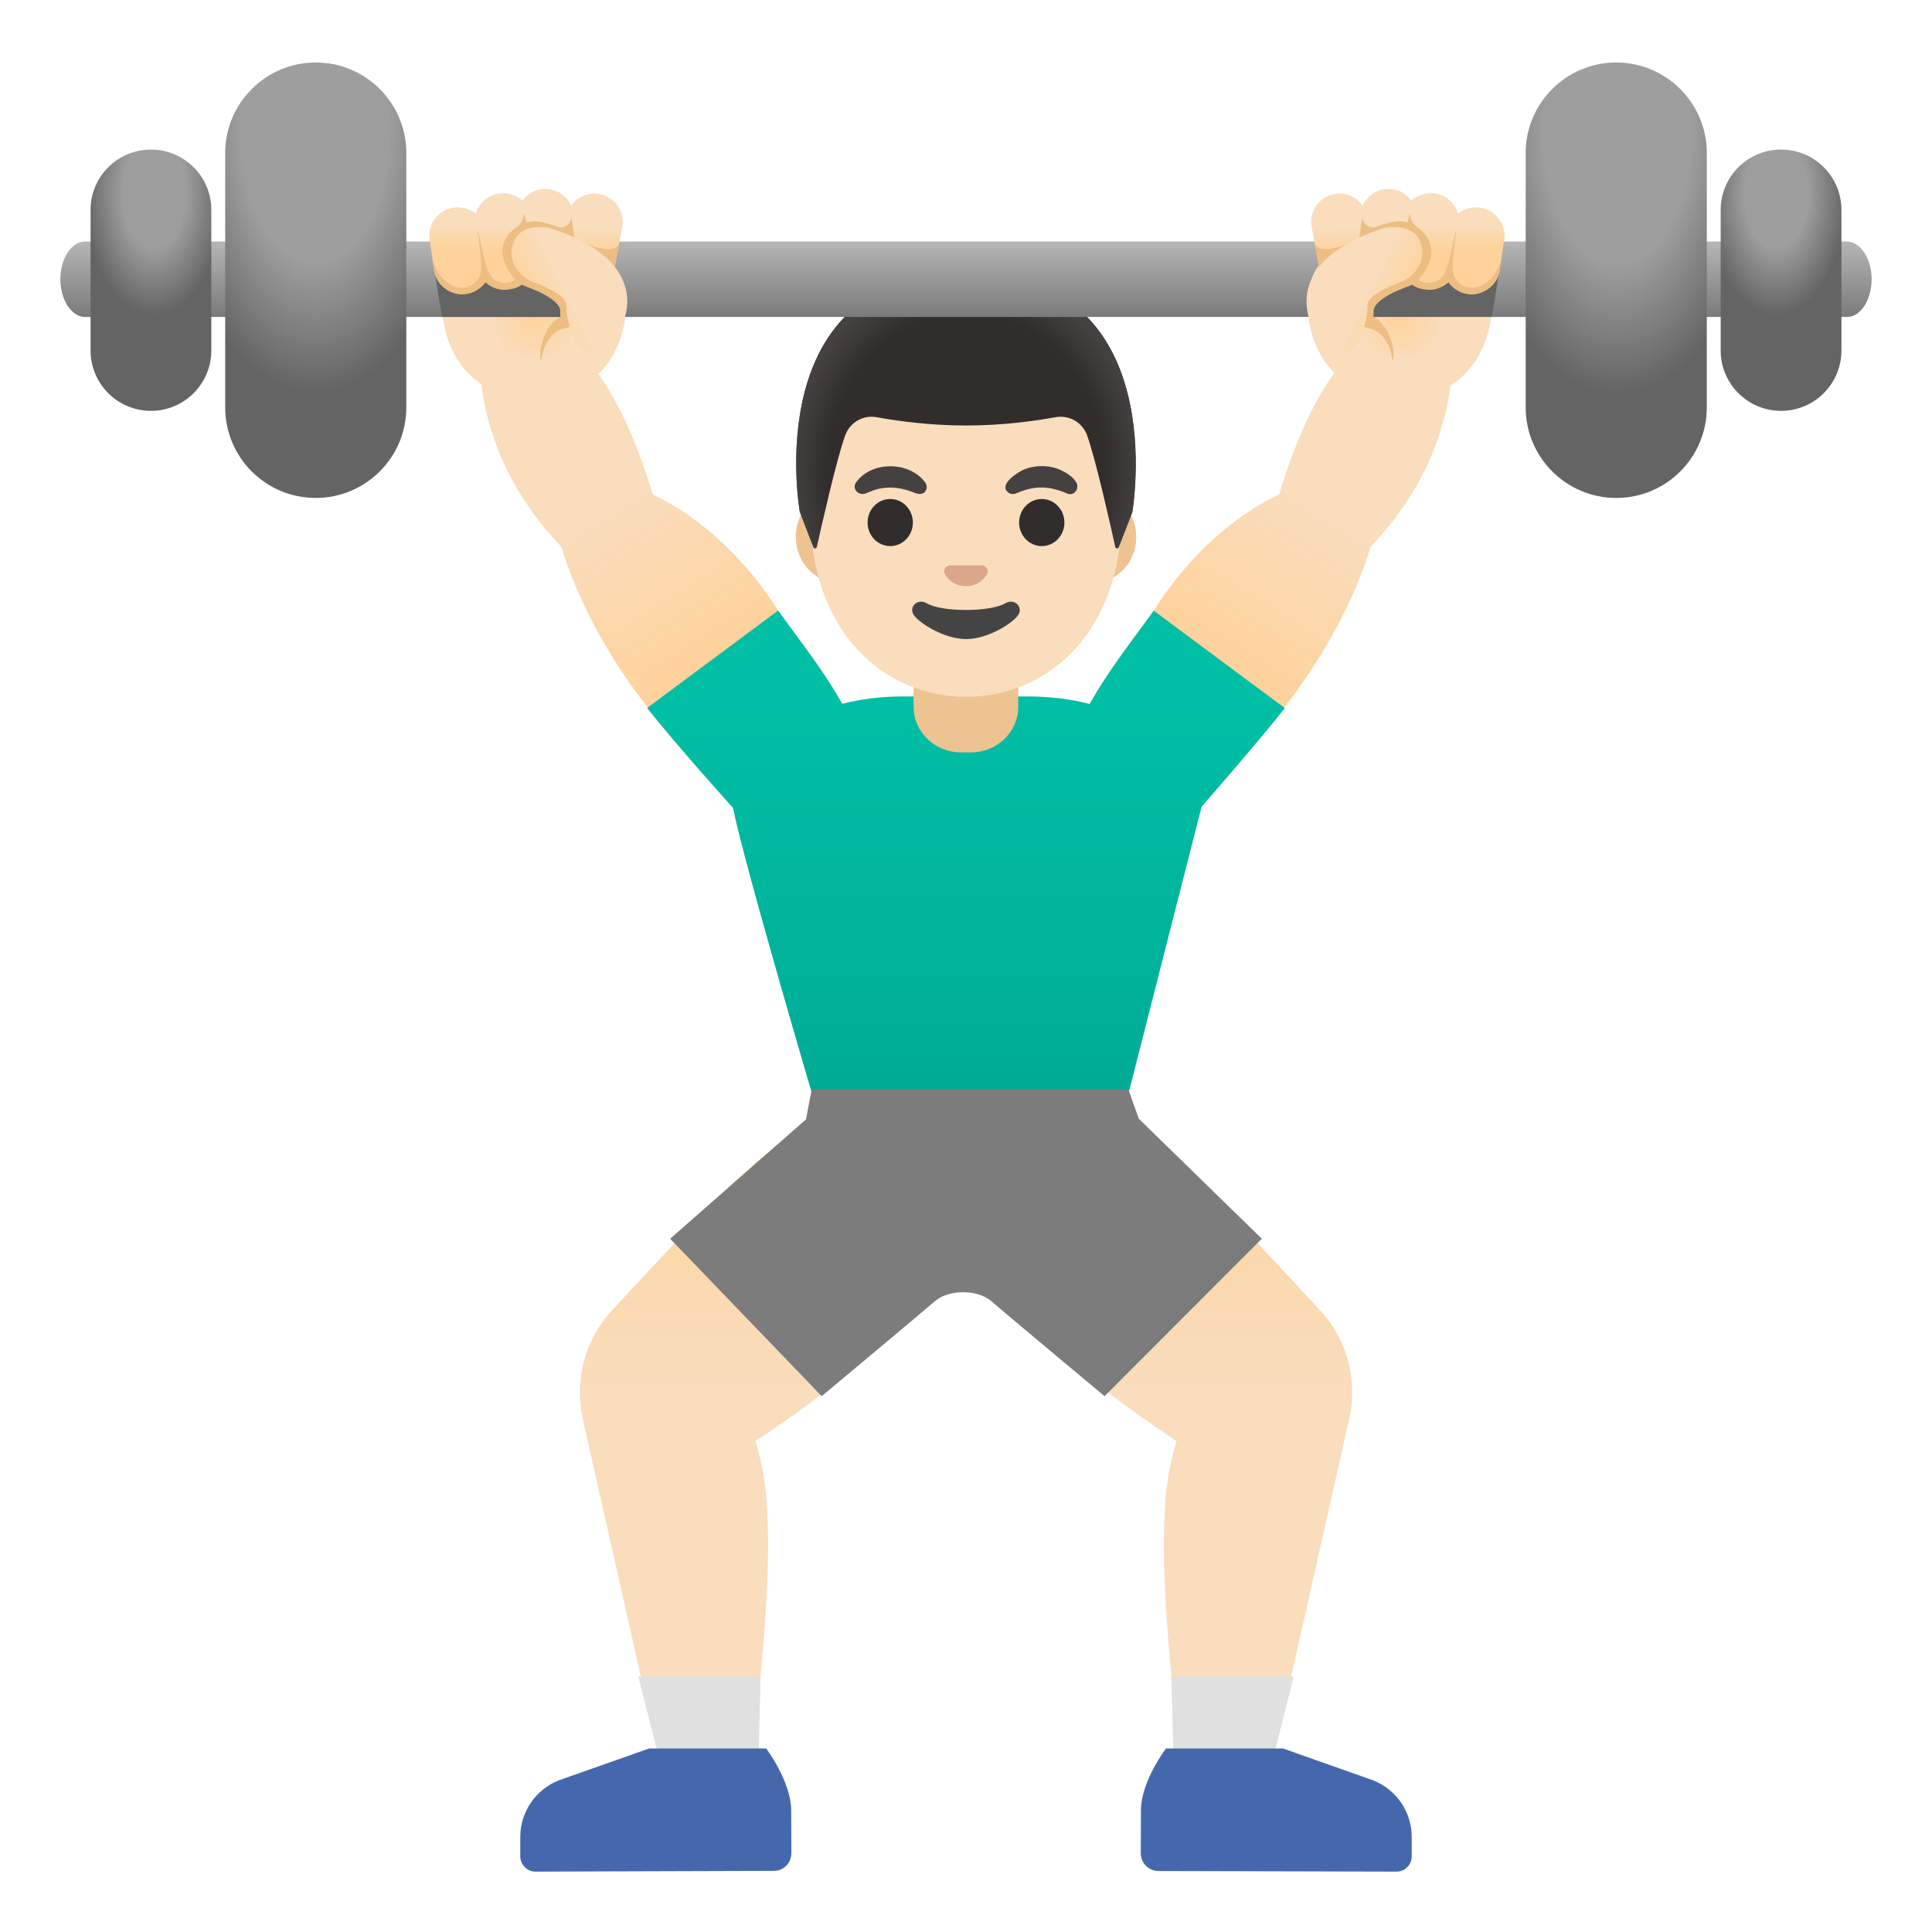
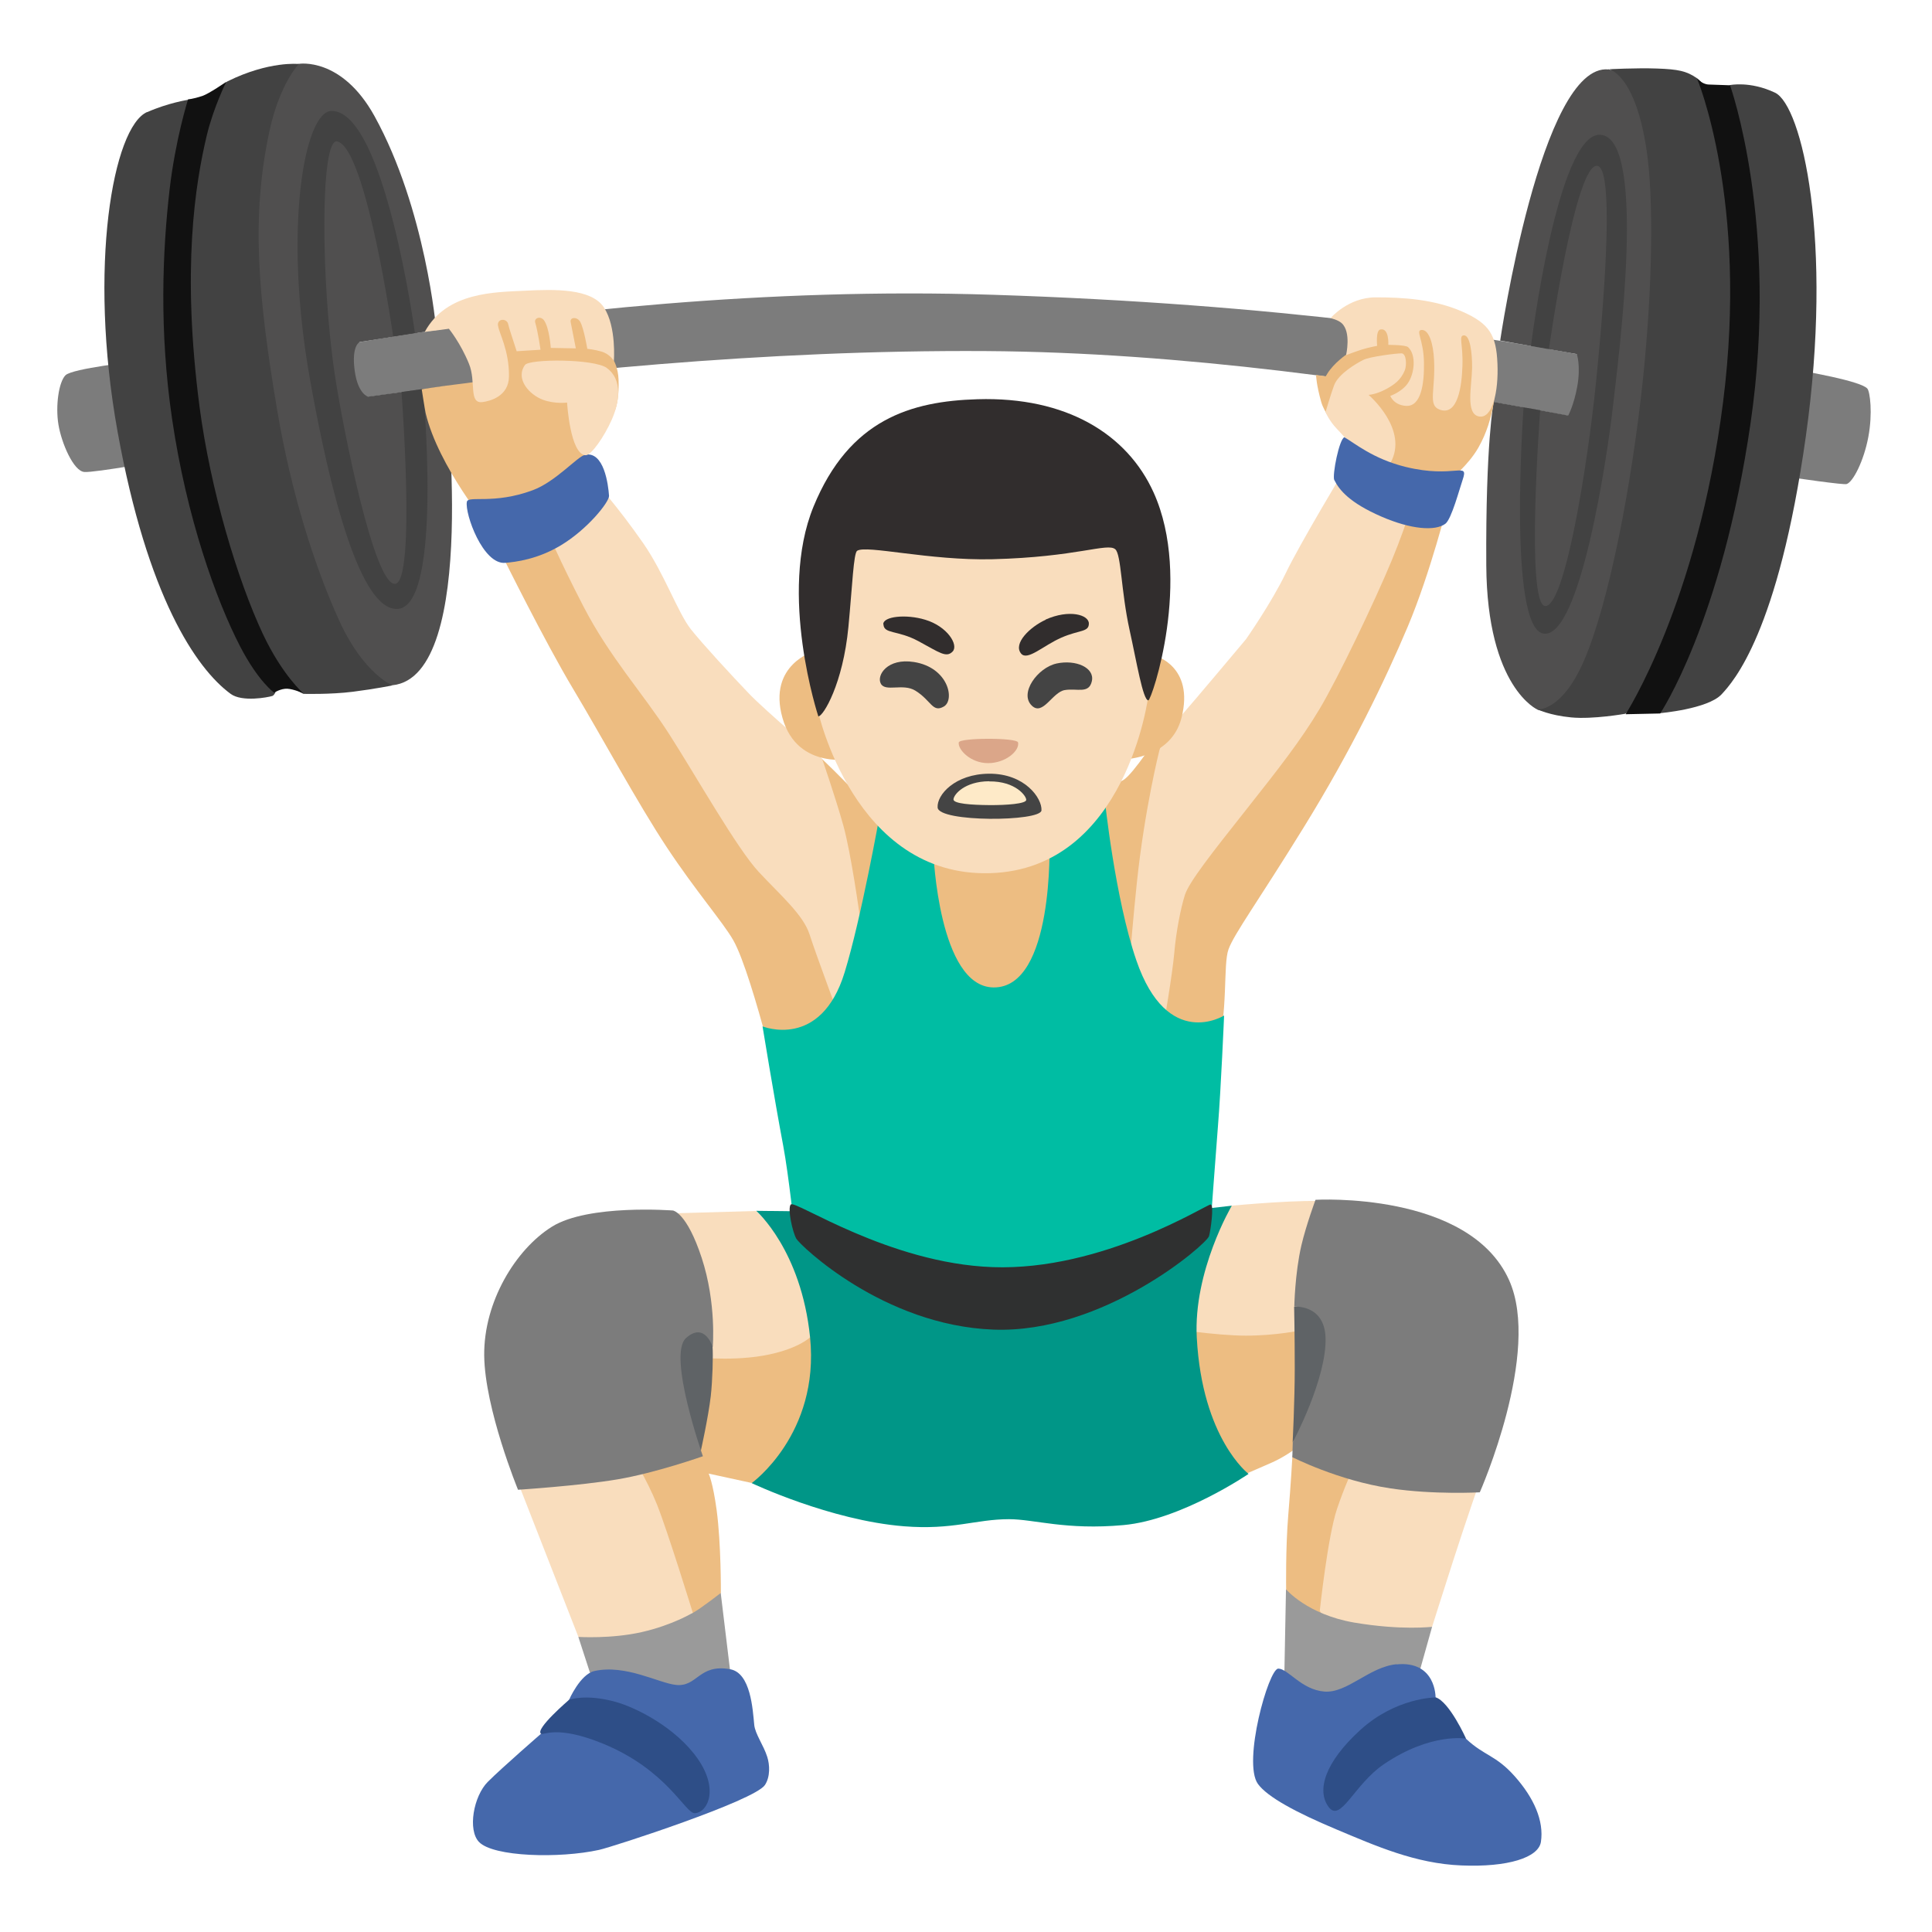
- <svg xmlns="http://www.w3.org/2000/svg" xmlns:xlink="http://www.w3.org/1999/xlink" enable-background="new 0 0 128 128" viewBox="0 0 128 128">
-   <linearGradient id="a">
-     <stop offset="0" stop-color="#ffd29c" />
-     <stop offset=".5" stop-color="#f9ddbd" />
-   </linearGradient>
-   <linearGradient id="b" gradientUnits="userSpaceOnUse" x1="77.02" x2="77.02" xlink:href="#a" y1="73.38" y2="111.71" />
-   <linearGradient id="c" gradientUnits="userSpaceOnUse" x1="50.98" x2="50.98" xlink:href="#a" y1="73.38" y2="111.71" />
-   <linearGradient id="d" gradientUnits="userSpaceOnUse" x1="80.67" x2="93.51" xlink:href="#a" y1="43.66" y2="22.63" />
-   <linearGradient id="e" gradientUnits="userSpaceOnUse" x1="47.2" x2="34.27" xlink:href="#a" y1="43.48" y2="22.73" />
-   <linearGradient id="f" gradientUnits="userSpaceOnUse" x1="64" x2="64" y1="46.12" y2="71.62">
-     <stop offset="0" stop-color="#00bfa5" />
-     <stop offset=".705" stop-color="#00b29a" />
-     <stop offset="1" stop-color="#00ab94" />
-   </linearGradient>
-   <radialGradient id="g" cx="64" cy="29.27" gradientTransform="matrix(1 0 0 1.1282 0 -1.87)" gradientUnits="userSpaceOnUse" r="11.6">
-     <stop offset=".794" stop-color="#454140" stop-opacity="0" />
-     <stop offset="1" stop-color="#454140" />
-   </radialGradient>
-   <radialGradient id="h" cx="35.39" cy="21.2" gradientUnits="userSpaceOnUse" r="5.68" xlink:href="#a" />
-   <linearGradient id="i" gradientUnits="userSpaceOnUse" x1="64" x2="64" y1="15.38" y2="21.44">
-     <stop offset="0" stop-color="#bdbdbd" />
-     <stop offset="1" stop-color="#757575" />
-   </linearGradient>
-   <linearGradient id="j">
-     <stop offset=".396" stop-color="#9e9e9e" />
-     <stop offset=".79" stop-color="#646464" />
-   </linearGradient>
-   <radialGradient id="k" cx="-102.26" cy="115.86" gradientTransform="matrix(0 .9016 .507 0 -37.87 100.88)" gradientUnits="userSpaceOnUse" r="24.35" xlink:href="#j" />
-   <radialGradient id="l" cx="-1251.92" cy="123.75" gradientTransform="matrix(0 .9016 -.507 0 169.88 1137.5)" gradientUnits="userSpaceOnUse" r="24.35" xlink:href="#j" />
-   <linearGradient id="m">
-     <stop offset=".441" stop-color="#9e9e9e" />
-     <stop offset=".985" stop-color="#646464" />
-   </linearGradient>
-   <radialGradient id="n" cx="-172.46" cy="114.08" gradientTransform="matrix(1.3333 0 0 -2.3062 240.16 275.93)" gradientUnits="userSpaceOnUse" r="3.54" xlink:href="#m" />
-   <radialGradient id="o" cx="-1204.1" cy="114.08" gradientTransform="matrix(-1.3333 0 0 -2.3062 -1487.73 275.93)" gradientUnits="userSpaceOnUse" r="3.54" xlink:href="#m" />
-   <linearGradient id="p" gradientUnits="userSpaceOnUse" x1="34.8" x2="34.9" xlink:href="#a" y1="16.63" y2="13.31" />
-   <linearGradient id="q">
-     <stop offset="0" stop-color="#ffd29c" />
-     <stop offset=".469" stop-color="#f9ddbd" />
-   </linearGradient>
-   <linearGradient id="r" gradientUnits="userSpaceOnUse" x1="35.01" x2="40.31" xlink:href="#q" y1="20.33" y2="17.68" />
-   <radialGradient id="s" cx="39.39" cy="19.2" gradientTransform="matrix(-1 0 0 1 132.12 2)" gradientUnits="userSpaceOnUse" r="5.68" xlink:href="#a" />
-   <linearGradient id="t" gradientTransform="matrix(-1 0 0 1 132.12 2)" gradientUnits="userSpaceOnUse" x1="38.8" x2="38.9" xlink:href="#a" y1="14.63" y2="11.31" />
-   <linearGradient id="u" gradientTransform="matrix(-1 0 0 1 132.12 2)" gradientUnits="userSpaceOnUse" x1="39.01" x2="44.31" xlink:href="#q" y1="18.33" y2="15.68" />
-   <path d="m87.45 86.8c-1.78-1.92-4.11-4.42-6.15-6.58-3.96-4.17-8.8-7.29-8.8-7.29l-8.05 8.64s3.13 5.76 7.12 9.19c1.95 1.68 4.39 3.39 6.38 4.71-.3.99-.6 2.28-.73 3.82-.38 4.78.36 11.08.39 11.78.12 3.66.16 6.37.16 6.37l6.34-.02 5.28-23.42c.58-2.57-.14-5.27-1.94-7.2z" fill="url(#b)" />
-   <path d="m55.49 72.93s-4.84 3.12-8.79 7.3c-2.04 2.16-4.37 4.66-6.15 6.58-1.8 1.93-2.52 4.63-1.94 7.2l5.28 23.42 6.34.02s.04-2.71.16-6.37c.02-.7.77-7 .39-11.78-.12-1.54-.43-2.83-.73-3.82 1.99-1.32 4.43-3.03 6.38-4.71 3.99-3.43 7.12-9.19 7.12-9.19z" fill="url(#c)" />
-   <path d="m42.29 111.07 1.61 6.35 6.34.02.14-6.37z" fill="#e0e0e0" />
-   <path d="m52.42 119.94c-.01-1.92-1.66-4.1-1.66-4.1h-7.75l-5.98 2.11c-1.54.61-2.56 2.09-2.56 3.75v1.28c0 .56.45 1.02 1.01 1.02l15.79-.05c.64 0 1.16-.52 1.16-1.17z" fill="#4568ad" />
-   <path d="m77.61 111.07.17 6.37 6.33-.02 1.6-6.35z" fill="#e0e0e0" />
-   <path d="m90.97 117.95-5.97-2.11h-7.75s-1.66 2.18-1.66 4.11l-.01 2.84c0 .64.52 1.16 1.16 1.17l15.78.04c.56 0 1.01-.45 1.01-1.02v-1.28c0-1.66-1.02-3.14-2.56-3.75z" fill="#4568ad" />
-   <path d="m96.26 23.12-4.54-2.29c-3.63 3.56-5.35 6.61-6.97 11.92-3.43 1.63-6.39 4.62-8.31 7.71-2.04 2.81-3.32 4.37-4.79 7.16-1.11 2.12-.31 4.48 1.7 5.95.95.7 1.72 1 2.47 1 .84 0 1.64-.39 2.62-1.05 2.07-1.18 4.88-4.3 6.68-6.62l-.05-.03c2.29-2.85 4.6-6.87 5.75-10.67 3.22-3.36 5.44-7.77 5.44-13.08z" fill="url(#d)" />
-   <path d="m56.35 47.63c-1.47-2.79-2.75-4.35-4.79-7.16-1.92-3.09-4.88-6.08-8.31-7.71-1.63-5.33-3.35-8.37-6.98-11.93l-4.53 2.3c0 5.31 2.22 9.71 5.44 13.08 1.15 3.79 3.45 7.82 5.75 10.67l-.05.03c1.8 2.32 4.61 5.44 6.68 6.62.98.66 1.78 1.05 2.62 1.05.75 0 1.52-.31 2.47-1 2-1.47 2.81-3.84 1.7-5.95z" fill="url(#e)" />
-   <path d="m76.44 40.46c-1.79 2.46-2.99 3.97-4.25 6.18-1.23-.32-2.62-.5-4.16-.5h-8.17c-1.51 0-2.86.18-4.06.49-1.26-2.21-2.46-3.72-4.25-6.18l-8.67 6.45c1.8 2.32 5.68 6.62 5.68 6.62.83 4.06 5.61 20.2 5.61 20.2h20.27l5.17-20.28s3.75-4.28 5.51-6.53z" fill="url(#f)" />
-   <path d="m60.53 46.84c0 1.66 1.41 3.01 3.15 3.01h.63c1.74 0 3.15-1.35 3.15-3.01v-3.67h-6.93z" fill="#edc391" />
-   <path d="m55.54 38.6c-1.55 0-2.82-1.36-2.82-3.03s1.26-3.03 2.82-3.03h16.92c1.55 0 2.82 1.36 2.82 3.03s-1.26 3.03-2.82 3.03z" fill="#edc391" />
-   <path d="m64 19.95c-5.36 0-10.32 5.73-10.32 13.97 0 8.2 5.11 12.25 10.32 12.25s10.32-4.05 10.32-12.25c0-8.24-4.96-13.97-10.32-13.97z" fill="#f9ddbd" />
-   <path d="m65.19 37.49c-.03-.01-.07-.02-.1-.03h-2.19c-.03 0-.07.01-.1.03-.2.08-.31.29-.21.51.09.22.53.83 1.41.83s1.31-.61 1.41-.83c.09-.22-.02-.43-.22-.51z" fill="#dba689" />
-   <path d="m66.6 39.97c-.99.59-4.22.59-5.2 0-.57-.34-1.15.18-.91.69.23.51 2 1.68 3.52 1.68s3.27-1.17 3.5-1.68-.34-1.03-.91-.69z" fill="#444" />
-   <ellipse cx="58.98" cy="34.62" fill="#312d2d" rx="1.5" ry="1.56" />
-   <ellipse cx="69.02" cy="34.62" fill="#312d2d" rx="1.5" ry="1.56" />
-   <path d="m56.71 31.97c.97-1.37 3.24-1.42 4.38-.25.2.2.41.47.26.76-.17.33-.5.27-.78.16-.74-.3-1.5-.43-2.29-.27-.34.07-.64.21-.96.33-.45.15-.89-.31-.61-.73z" fill="#454140" />
-   <path d="m70.71 32.7c-.68-.29-1.36-.47-2.11-.38-.34.04-.67.13-.99.25-.25.1-.52.26-.78.08-.74-.51.58-1.35.96-1.52.84-.36 1.84-.33 2.65.09.32.17.67.41.86.73.24.41-.12.94-.59.75z" fill="#454140" />
-   <path d="m64 18.04c-.01 0-.01 0-.01 0-13.83.07-11 15.87-11 15.87s.62 1.63.9 2.35c.04.1.19.09.22-.02.3-1.32 1.36-6.01 1.9-7.43.32-.84 1.19-1.33 2.07-1.17 1.36.25 3.51.55 5.9.55h.03.03c2.38 0 4.54-.3 5.9-.55.88-.16 1.75.33 2.07 1.17.53 1.42 1.59 6.08 1.89 7.42.02.11.18.12.22.02l.91-2.33c-.03 0 2.81-15.8-11.03-15.88z" fill="#312d2d" />
-   <path d="m75 33.92s2.83-15.8-11-15.87 0 0-.01 0 0 0-.01 0c-.22 0-.43.01-.63.01-.41.02-.81.05-1.19.09h-.01c-.03 0-.05.01-.08.01-11.65 1.47-9.08 15.75-9.08 15.75l.91 2.34c.04.1.19.09.21-.01.3-1.33 1.36-6 1.89-7.42.32-.84 1.19-1.33 2.07-1.17 1.36.25 3.51.55 5.9.55h.03s.02 0 .03 0c2.38 0 4.54-.3 5.9-.55.88-.16 1.75.33 2.07 1.17.54 1.42 1.6 6.12 1.89 7.43.02.11.17.12.21.02.28-.72.9-2.35.9-2.35z" fill="url(#g)" />
-   <path d="m40.26 17.16c-.9-.53-5.17-1.2-8.12-1.2-1.62 0-2.83.21-2.83.76l-.01 3.43c-.01 3.45 2.24 6.27 5.96 6.28h.01c6.74 0 7.27-7.94 4.99-9.27z" fill="url(#h)" />
-   <path d="m40.02 20.82c-.04.13-.39.26-.77.36h-.01c-.44.11-.96.33-1.93.6-1.35.38-1.46 2.19-1.46 2.19-.25-.94.39-2.59 1.28-2.97v-.01c.42-.2.89-.31 1.39-.39.08-.01.28-.02.53-.01h.01c.45.01 1.01.07.96.23z" fill="#edbd82" />
-   <path d="m124 18.5c0 1.38-.73 2.5-1.64 2.5h-116.72c-.9 0-1.64-1.12-1.64-2.5s.74-2.5 1.64-2.5h116.71c.91 0 1.65 1.12 1.65 2.5z" fill="url(#i)" />
-   <path d="m20.92 32.99c3.31 0 6-2.69 6-6v-16.85c0-3.31-2.69-6-6-6s-6 2.69-6 6v16.85c0 3.31 2.68 6 6 6z" fill="url(#k)" />
-   <path d="m107.08 32.99c-3.31 0-6-2.69-6-6v-16.85c0-3.31 2.69-6 6-6s6 2.69 6 6v16.85c0 3.31-2.68 6-6 6z" fill="url(#l)" />
-   <path d="m10 27.22c2.21 0 4-1.79 4-4v-9.31c0-2.21-1.79-4-4-4s-4 1.79-4 4v9.31c0 2.21 1.79 4 4 4z" fill="url(#n)" />
-   <path d="m118 27.22c-2.21 0-4-1.79-4-4v-9.31c0-2.21 1.79-4 4-4s4 1.79 4 4v9.31c0 2.21-1.79 4-4 4z" fill="url(#o)" />
-   <path d="m38.61 21h-9.33l-.8-5h10.13z" fill="#646464" />
-   <path d="m41.22 15.04-.29 1.55-.06.34-.14.75-.08.44c-.17.9-.96 1.53-1.84 1.53-.11 0-.23-.01-.34-.03-.46-.08-.85-.32-1.12-.68-.33.3-.76.47-1.23.47-.28 0-1.16-.39-1.31-.54-.04-.04-.08-.08-.11-.13-.04.03-.08.07-.12.1-.02.01-.59.35-1.17.34-.54-.01-1.08-.34-1.24-.5-.16.23-.38.43-.64.57-.18.11-.38.18-.6.21-.1.02-.2.03-.3.03-.4 0-.79-.13-1.11-.37-.42-.3-.69-.74-.76-1.24l-.13-.85v-.01l-.17-1.09c-.08-.5.04-1 .34-1.41.3-.42.74-.69 1.24-.76.12-.02.24-.03.36-.02.03 0 .07 0 .1.01.32.02.64.13.92.33.04.03.07.06.1.08.06-.23.18-.45.33-.63.04-.06.08-.11.13-.16.06-.07.11-.1.13-.12.01 0 .01-.01.01-.01.3-.26.69-.42 1.12-.44.14-.01.28 0 .41.02.1.02.19.05.28.08.26.08.49.21.69.39.06-.08.13-.16.2-.23.1-.1.21-.19.32-.26.06-.04.13-.07.19-.11.25-.12.53-.18.82-.17.32 0 .63.08.91.24.05.02.09.05.13.08.1.07.19.15.28.24.16.16.29.35.38.55.12-.18.28-.35.47-.48.04-.03.09-.06.14-.08.2-.11.41-.19.63-.22.21-.03.42-.03.63.01.5.09.92.37 1.21.78.28.42.38.91.29 1.4z" fill="url(#p)" />
-   <path d="m75.45 74.12-.7-1.96h-20.97l-.38 2-9 7.91 10.04 10.43s6.79-5.67 7.4-6.21c.67-.6 1.48-.67 1.97-.68.49.01 1.3.08 1.97.68.61.55 7.4 6.21 7.4 6.21l10.42-10.43z" fill="#7c7c7c" />
-   <path d="m41.03 16.12c-.35.9-2.25.04-2.97-.33-.11-.88-.22-1.46-.22-1.46s0 0 0 .01c.03.5-.47.86-.94.68-.53-.21-1.14-.38-1.58-.36-.17.01-.31.04-.44.08-.12-.39-.19-.65-.19-.65s0 .04 0 .11c-.02.34-.18.66-.46.85-1.09.71-1.37 2.05-.08 3.48-.44.3-1.13.28-1.52-.12-.5-.5-.71-2.09-1-3.27.09.84.34 2.34.22 2.92-.15.7-.85 1.14-1.55.97-.61-.15-1.33-.64-1.68-1.99l.13.85c.07.5.34.94.76 1.24.32.24.71.37 1.11.37.1 0 .2-.01.3-.03.19-.03.36-.09.52-.17.01-.01.03-.01.04-.02s.03-.01.04-.02c.42-.23.63-.55.64-.57.05.08.57.51 1.2.51.87 0 1.21-.35 1.21-.35.08.05.16.09.24.12.06.02 2.4.81 2.31 1.7-.01.11 0 .22.01.33v.04.01c.03.26.09.51.18.74l.01-.01c.24-.19.82-.03.87-.37.19-1.29.14-2.83.02-4.15l2.52.42z" fill="#edbd82" />
-   <path d="m41.51 19.38c-.49-2.69-3.74-3.81-4.96-4.24-.15-.05-2.38-.58-2.65 1.4-.12.86.53 1.8 1.36 2.12 2.27.87 2.26 1.35 2.26 1.67-.01.83.45 2.4 1.17 2.87.15.1.32.16.48.16.1 0 .2-.02.3-.06 1.41-.59 2.32-2.35 2.04-3.92z" fill="url(#r)" />
-   <path d="m87.86 17.16c.9-.53 5.17-1.2 8.12-1.2 1.62 0 2.83.21 2.83.76l.01 3.43c.01 3.45-2.24 6.27-5.96 6.28h-.01c-6.74 0-7.28-7.94-4.99-9.27z" fill="url(#s)" />
-   <path d="m88.1 20.82c.04.13.39.26.77.36h.01c.44.11.96.33 1.93.6 1.35.38 1.46 2.19 1.46 2.19.25-.94-.39-2.59-1.28-2.97v-.01c-.42-.2-.89-.31-1.39-.39-.08-.01-.28-.02-.53-.01h-.01c-.45.01-1.01.07-.96.23z" fill="#edbd82" />
-   <path d="m89.51 16h10.13l-.8 5h-9.33z" fill="#646464" />
-   <path d="m86.9 15.04.29 1.55.06.34.14.75.08.44c.17.9.96 1.53 1.84 1.53.11 0 .23-.01.34-.03.46-.08.85-.32 1.12-.68.33.3.76.47 1.23.47.28 0 1.16-.39 1.31-.54.04-.04.08-.08.11-.13.04.03.08.07.12.1.02.01.59.35 1.17.34.54-.01 1.07-.34 1.24-.5.16.23.38.43.64.57.18.11.38.18.6.21.1.02.2.03.3.03.4 0 .79-.13 1.11-.37.42-.3.69-.74.76-1.24l.13-.85v-.01l.17-1.09c.08-.5-.04-1-.34-1.41-.3-.42-.74-.69-1.24-.76-.12-.02-.24-.03-.36-.02-.03 0-.07 0-.1.01-.32.02-.64.13-.92.33-.04.03-.07.06-.1.08-.06-.23-.18-.45-.33-.63-.04-.06-.08-.11-.13-.16-.06-.07-.11-.1-.13-.12-.01 0-.01-.01-.01-.01-.3-.26-.69-.42-1.12-.44-.14-.01-.28 0-.41.02-.1.02-.19.05-.28.08-.26.08-.49.21-.69.39-.06-.08-.13-.16-.2-.23-.1-.1-.21-.19-.32-.26-.06-.04-.13-.07-.19-.11-.25-.12-.53-.18-.82-.17-.32 0-.63.08-.91.24-.05.02-.09.05-.13.08-.1.07-.19.15-.28.24-.16.16-.29.35-.38.55-.12-.18-.28-.35-.47-.48-.04-.03-.09-.06-.14-.08-.2-.11-.41-.19-.63-.22-.21-.03-.42-.03-.63.01-.5.09-.92.37-1.21.78-.28.42-.38.91-.29 1.4z" fill="url(#t)" />
-   <path d="m87.09 16.12c.35.9 2.25.04 2.97-.33.11-.88.22-1.46.22-1.46s0 0 0 .01c-.03.5.47.86.94.68.53-.21 1.14-.38 1.58-.36.17.01.31.04.44.08.12-.39.19-.65.19-.65s0 .04 0 .11c.02.34.18.66.46.85 1.09.71 1.37 2.05.08 3.48.44.3 1.13.28 1.52-.12.5-.5.71-2.09 1-3.27-.09.84-.34 2.34-.22 2.92.14.7.85 1.14 1.55.97.61-.15 1.33-.64 1.68-1.99l-.13.85c-.07.5-.34.94-.76 1.24-.32.24-.71.37-1.11.37-.1 0-.2-.01-.3-.03-.19-.03-.36-.09-.52-.17-.01-.01-.03-.01-.04-.02s-.03-.01-.04-.02c-.42-.23-.63-.55-.64-.57-.05.08-.57.51-1.2.51-.87 0-1.21-.35-1.21-.35-.08.05-.16.09-.24.12-.07.02-2.39.81-2.31 1.7.01.11 0 .22-.01.33v.04.01c-.03.26-.09.51-.18.74l-.01-.01c-.24-.19-.82-.03-.87-.37-.19-1.29-.14-2.83-.02-4.15l-2.52.42z" fill="#edbd82" />
-   <path d="m86.61 19.38c.49-2.69 3.74-3.81 4.96-4.24.15-.05 2.38-.58 2.65 1.4.12.86-.53 1.8-1.36 2.12-2.27.87-2.26 1.35-2.26 1.67.01.83-.45 2.4-1.17 2.87-.15.1-.32.16-.48.16-.1 0-.2-.02-.3-.06-1.41-.59-2.32-2.35-2.04-3.92z" fill="url(#u)" />
+ <svg xmlns="http://www.w3.org/2000/svg" viewBox="0 0 128 128">
+   <path d="m120.54 31.25c-.26-.07-29.4-7.83-55.2-7.99-29.59-.19-58.56 6.05-58.85 6.11l.88-3.32c.29-.06 28.39-7.5 58.42-6.52 37.47 1.21 55.27 8.13 55.53 8.21l-.78 3.52z" fill="#7c7c7c" />
+   <path d="m110.6 23.24s12.33 1.56 13.12 2.51c.17.2.36 1.62.06 3.21s-1.02 2.99-1.44 3.11-10.98-1.55-10.98-1.55l-.77-7.28z" fill="#7c7c7c" />
+   <path d="m99.39 22.57s2.7-18.41 7.18-17.97 7.12 21.46 7.12 21.46l-6.6 18.29-3.74 3.01-1.46-.33s-3.37-1.44-3.42-9.57.49-10.83.49-10.83 2.27.41 2.57.46 2.37.44 2.37.44.38-.7.6-1.94c.24-1.35-.03-2.13-.03-2.13l-5.1-.9z" fill="#504f4f" />
+   <path d="m106.56 4.59s1.83-.1 3.22-.05 1.95.16 2.63.63 1.36 1.87 1.36 1.87l.83-1.4s1.33-.29 3 .5c1.78.85 3.87 9.79 2.04 22.78s-4.81 16.25-5.58 17.08c-.92.98-4.09 1.25-4.09 1.25l-.63-.97-1.67 1.01s-2.13.38-3.58.24-2.21-.53-2.21-.53 1.62.14 3.08-3.27c1.63-3.8 3.15-11.54 3.9-18.71.63-6.08.7-11.89.24-15.01-.76-5.2-2.55-5.44-2.55-5.44z" fill="#424242" />
+   <path d="m9.07 23.94s-4.28.47-4.73.92-.67 2.03-.47 3.26 1 3.1 1.72 3.15 5.35-.79 5.35-.79l-1.86-6.53z" fill="#7c7c7c" />
+   <path d="m14.9 17.17 2.19-12.38 2.71-.56s2.83-.48 5.01 3.46c3.41 6.18 4.09 14.17 4.09 14.17l-5.07.8s-.56.23-.33 1.9c.21 1.55.88 1.72.88 1.72l5.11-.7s2.32 19.23-3.49 19.82c-5.46.55-9.98-18.82-9.98-18.82l-1.12-9.4z" fill="#504f4f" />
+   <path d="m9.75 7.42c-2.26.99-3.93 10.27-1.96 21.18s5.19 15.68 7.49 17.37c.76.56 2.48.23 2.76.14s.42-1.02.42-1.02l1.64.88s1.78.05 3.28-.14 2.62-.42 2.62-.42-1.92-.77-3.52-4.28-3.18-8.4-4.12-13.98c-1.28-7.6-1.72-12.78-.52-18.41.68-3.2 1.96-4.5 1.96-4.5s-1.96-.22-4.73 1.15c-.5.25-1.57 2.29-1.57 2.29l-1.03-1.07s-1.32.2-2.72.82z" fill="#424242" />
+   <path d="m87.78 34.29 7.58-2.59.59 1.53s-1.17 4.7-2.68 8.28c-1.51 3.57-3.71 8.15-6.91 13.33-3.03 4.91-4.6 7.03-4.97 8.06s0 4.13-.79 6.92-8.54-11.52-8.54-11.52l1.03-6.54s.68.34 1.35-.09 2.29-2.94 2.29-2.94l6.6-5.09 4.44-9.33z" fill="#edbd82" />
+   <path d="m40.03 36.23-3.72-2.69-3.15 2.12.16 1.24s2.79 5.64 4.65 8.74 4.29 7.6 6.21 10.5 3.72 4.96 4.4 6.15 1.61 4.39 2.18 6.51 1.82 3.69 1.82 3.69l7.12-5.76-.47-12.77-2.64-1.55s-1.09-1.14-2.12-2.12-6.62-3.78-6.62-3.78l-7.81-10.29z" fill="#edbd82" />
+   <path d="m89.15 30.99s-3.03 5.03-3.97 6.99-2.63 4.37-2.63 4.37-3.58 4.27-4.52 5.33-1.22 2.04-1.22 2.04-.98 3.89-1.49 8.76-.67 8.21-.67 8.21l2.44 1.26s.59-3.42.71-4.83.43-2.96.7-3.82 1.81-2.81 4.05-5.64 3.65-4.64 4.87-6.68 3.65-7.11 4.79-9.86 1.77-5.11 1.77-5.11z" fill="#f9ddbd" />
+   <path d="m36.26 35.19s.76 1.82 2.38 4.96c1.76 3.41 3.93 5.74 5.69 8.48s4.5 7.6 5.95 9.15 2.95 2.84 3.36 4.14 2.28 6.31 2.28 6.31l2.02-1.55-.98-6s-.57-4.14-1.09-6-1.4-4.4-1.4-4.4-3.72-3.15-4.86-4.34-3.05-3.26-3.83-4.24c-.87-1.1-1.75-3.66-3.15-5.69-1.76-2.53-3.15-4.03-3.15-4.03l-2.79.93-.41 2.28z" fill="#f9ddbd" />
+   <path d="m76.41 89.81 3.24 7.79 1.53.64s2.31-1 3.1-1.35 1.46-.85 1.46-.85l-.12.51s-.09 1.7-.27 3.84-.14 4.91-.14 4.91l1.39 5.52 3.27-2.85 3.27-14.52-1.64-10.53-15.13 2.53.04 4.38z" fill="#edbd82" />
+   <path d="m39.04 96.21 4.7 13.92 3.24-2.14.78-2.46s.02-3.24-.28-5.48c-.25-1.85-.53-2.42-.53-2.42l2.85.62 6.7.12 1.59-7.68-2.78-5.05-15.2 1.85z" fill="#edbd82" />
+   <path d="m40.99 105.93-2.67 2.53 1.32 4.06 8.72 1.39v-3.32s-.61-5.05-.61-5.05-1.32 1.03-1.85 1.32-4.91-.93-4.91-.93z" fill="#9a9a9a" />
+   <g fill="#f9ddbd">
+     <path d="m77.23 84.43 1.21-2.99 3.17-1.56s5.03-.48 6.5-.25c2.87.46 9.72 14.34 9.72 14.34l.39 3.64s-1.17 3.37-1.94 5.78c-.62 1.92-1.4 4.39-1.4 4.39l-6.41 1.1-1.03-2.17s.52-4.89 1.14-6.74c.97-2.86 1.95-4.33 1.95-4.33l-4.31-7.51s-1.64.36-3.67.36-5.13-.5-5.13-.5l-.21-3.56z" />
+     <path d="m39.43 92.83-4.95 5.8 3.84 9.82s2.17.14 4.2-.32 3.38-1.28 3.38-1.28-1.66-5.39-2.38-7.19c-1.32-3.27-4.09-6.83-4.09-6.83z" />
+     <path d="m40.64 81.87 4.2-1.49 5.25-.15 4.71 4.64.61 3.88-1.75-.14s-.85.82-3.13 1.21-4.73.07-4.73.07l-5.16-8.01z" />
+   </g>
+   <path d="m43.24 88.93 2.61-1.83 1.27.3.09 1.85c.04.51 0 2.19-.12 3.25-.17 1.44-.66 3.63-.66 3.63l-3.2-7.2z" fill="#5f6366" />
+   <path d="m93 85.2-7.26 1.38s.04 1.87.04 4.07-.14 4.91-.14 4.91z" fill="#5f6366" />
+   <path d="m50.09 80.22 7.77.09h19.99s3.76-.43 3.76-.43-2.56 4.33-2.32 8.75c.36 6.69 3.43 9.02 3.43 9.02s-4.45 3.04-8.28 3.39-5.91-.39-7.59-.39c-2.21 0-3.71.73-6.96.47-4.89-.39-10.09-2.86-10.09-2.86s4.52-3.25 3.87-9.66c-.59-5.79-3.57-8.38-3.57-8.38z" fill="#009687" />
+   <path d="m58.27 54.06s-1.21 6.78-2.31 10.36c-1.58 5.16-5.44 3.58-5.44 3.58s.78 4.78 1.37 7.91c.36 1.9.78 5.86.78 5.86l13.48 4.47 11.13-4.12 2.92-.94s.32-4.39.49-6.54c.2-2.44.41-7.36.41-7.36s-3.75 2.37-5.82-3.67c-1.41-4.12-2.08-10.59-2.08-10.59l-14.94 1.04z" fill="#00bda3" />
+   <path d="m61.84 56.51s.35 8.87 3.98 8.91c4.03.05 3.71-9.63 3.71-9.63l-4.71-.54-3.17 1.31" fill="#edbd82" />
+   <path d="m37.7 112.62s.74-1.7 1.68-1.91c2.06-.46 4.27.8 5.4.92 1.44.15 1.5-1.41 3.59-1.04 1.37.24 1.5 2.67 1.6 3.68.05.59.62 1.36.86 2.12.17.53.21 1.32-.15 1.87-.7 1.05-10.08 4.1-10.99 4.3-2.64.58-7 .46-7.95-.52-.77-.79-.37-3.04.58-3.99s3.52-3.18 3.52-3.18l1.86-2.24" fill="#4568ab" />
+   <path d="m74.52 50.3s3.08-.06 3.76-2.75c.87-3.44-1.79-4.12-1.79-4.12l-2.75 2.89.78 3.99z" fill="#edbd82" />
+   <path d="m53.97 43.13s-3.13.88-2.13 4.43 4.77 2.7 4.77 2.7z" fill="#edbd82" />
+   <path d="m54.92 41.59c-.46 1.79-.74 5.47-.74 5.47s2.38 11.06 11.42 10.79 10.48-11.75 10.48-11.75l-.72-12.42-19.59 1.12s-.4 5.01-.86 6.79z" fill="#f9ddbd" />
+   <path d="m65.52 51.26c-2.25.02-3.46 1.4-3.4 2.24.07.99 6.83.94 6.88.19.05-.8-1.1-2.45-3.48-2.43z" fill="#444" />
+   <path d="m63.52 49.19c-.07.46.77 1.37 1.94 1.37s2.1-.82 1.99-1.37c-.07-.33-3.89-.32-3.93 0z" fill="#dba689" />
+   <path d="m65.53 51.76c-1.61.01-2.34.87-2.36 1.2-.01.29 1.2.37 2.36.38s2.44-.09 2.46-.34-.7-1.25-2.45-1.23z" fill="#feeac8" />
+   <path d="m37.7 112.62s-2.26 1.93-1.86 2.24c.17.13 1.04-.6 4.13.67 4.27 1.76 5.43 4.64 6.07 4.6.86-.06 1.6-1.6.17-3.63s-4.02-3.36-5.44-3.75c-1.98-.55-3.08-.13-3.08-.13z" fill="#2e4e87" />
+   <path d="m52.39 79.8c-.23.26.12 1.84.37 2.27s5.74 5.74 13.05 6.02c7.3.28 14.14-5.67 14.29-6.19.1-.33.35-2.07.11-2.1s-7.16 4.42-14.46 4.15c-6.87-.25-13.07-4.46-13.35-4.15z" fill="#2f3030" />
+   <path d="m47.22 89.25s.26-2.89-.73-5.91-1.9-3.14-1.9-3.14-5.6-.44-8.02 1.07-4.53 5-4.49 8.54 2.24 8.89 2.24 8.89 4.06-.26 6.6-.69 5.65-1.53 5.65-1.53-2.37-6.71-1.12-7.83 1.77.6 1.77.6z" fill="#7c7c7c" />
+   <path d="m87.16 79.49s10.16-.59 12.82 5.32c2.16 4.79-1.94 14.06-1.94 14.06s-3.02.17-5.91-.26c-3.48-.52-6.51-2.07-6.51-2.07l.03-.99s2.27-4.23 2.17-6.95c-.09-2.2-2.07-2.03-2.07-2.03s.04-2.2.47-4.06c.32-1.36.94-3.03.94-3.03z" fill="#7c7c7c" />
+   <path d="m89.81 21.19-.57 2.27s-.87.58-1.31 1.31c-.03.06-.1.16-.1.16l-.64-.09s.02.66.35 1.81c.2.68.84 1.46.84 1.46l2.25-2.82 1.25 1.21 1.07-.16 5.15.65-.24-5.33z" fill="#edbd82" />
+   <path d="m112.42 5.18s.33.4.78.42 1.42.05 1.42.05 3.28 9.18 1.36 22.38-5.99 19.24-5.99 19.24l-2.29.05s4.77-7.35 6.46-20.69-1.73-21.44-1.73-21.44z" fill="#111" />
+   <path d="m14.99 5.42s-1.14.79-1.59.94c-.64.21-.94.22-.94.22s-.84 2.64-1.23 6.03c-.46 4.02-.69 9.28.17 15.14.96 6.54 2.92 12.01 4.51 15.08 1.21 2.33 2.25 3.06 2.25 3.06s.45-.28.87-.26 1.06.3 1.06.3-1.39-1.2-2.68-3.94c-1.69-3.61-3.46-9.52-4.19-15.04-1.19-9.12-.29-14.74.48-17.98.45-1.87 1.29-3.55 1.29-3.55z" fill="#111" />
+   <path d="m27.49 22.08s-2-14.74-5.52-14.73c-1.8 0-3.22 7.79-1.43 17.8 1.3 7.29 3.31 15.38 5.82 15.19 3-.22 1.67-14.57 1.67-14.57l-1.43.2s.96 12.58-.42 12.71-3.46-10.26-4.01-13.94c-.9-6-.97-15.61.17-15.37 1.92.41 3.71 12.92 3.71 12.92l1.43-.22z" fill="#424242" />
+   <path d="m101.43 22.93s1.76-14.18 4.6-14c3.13.19 1.2 14.77.82 18.09s-2.16 15.25-4.57 14.96-1.34-14.99-1.34-14.99l1.1.19s-.97 12.88.33 12.97 2.8-9.23 3.37-14.82c.72-7.17 1.11-14.14.1-14.34-1.47-.28-3.22 12.14-3.22 12.14l-1.2-.21z" fill="#424242" />
+   <g fill="#edbd82">
+     <path d="m88.82 28.3.45.55 2.11 1.78 4.72 1.12s1.17-.91 1.85-2.1c1.12-1.96 1.13-4.14 1.13-4.14l-1.49-3.87-7.31-.94z" />
+     <path d="m38.53 30.78s.43-1.28.83-1.83 1.53-2.31 1.53-2.94-.23-2.11-.23-2.11l-4.14.58-4.19.7s-1.25.19-2.2.3-2.19.31-2.19.31.2 1.3.26 1.58c.84 3.55 4.24 7.64 4.24 7.64l4.47-1.66 1.61-2.56z" />
+     <path d="m31.82 20.84 1.23 6.25 7.64.21s.35-.6.29-2.16c-.03-.78-.31-1.24-.31-1.24l-1.61-3.59-7.23.53z" />
+   </g>
+   <path d="m38.75 30.14c-.49.1-1.94 1.78-3.46 2.34-2.59.96-4.28.33-4.36.77-.14.79 1.07 4.18 2.55 4.04.69-.06 2.12-.23 3.66-1.15 1.79-1.07 3.23-2.89 3.21-3.29-.05-.74-.33-2.98-1.6-2.72z" fill="#4568ab" />
+   <g fill="#f9ddbd">
+     <path d="m88.16 21.07s1.16-1.37 2.99-1.37 3.87.13 5.72.94 2.26 1.59 2.34 3.45-.33 3.68-1.23 3.5-.47-1.99-.45-3.22c.01-1.01-.14-2.15-.53-2.15s-.06.56-.11 2.02c-.04 1.31-.3 3.37-1.53 2.89-.77-.3-.25-1.29-.35-3.28-.05-1.07-.33-1.99-.8-1.99s.1.61.13 2.11-.2 2.98-1.19 2.92c-.82-.05-1.04-.66-1.04-.66s.74-.25 1.15-.82c.46-.65.59-1.89.03-2.41-.18-.16-1.31-.15-1.31-.15s.07-1.15-.53-1.02c-.32.07-.21 1.08-.21 1.08s-.65.13-1.02.25c-.5.16-1.04.37-1.04.37s.36-1.53-.29-2.12c-.26-.23-.73-.33-.73-.33z" />
+     <path d="m87.82 27.3s.38-1.28.57-1.78c.29-.76 1.47-1.44 1.92-1.67s2.21-.44 2.54-.44.36.79.22 1.13c-.27.65-.71.95-1.22 1.23-.7.38-1.18.39-1.18.39s2.71 2.3 1.44 4.53c-.41.71-2.53-1.16-2.53-1.16-.02 0-.48-.57-1.02-1.13-.49-.51-.74-1.09-.74-1.09z" />
+     <path d="m32.99 21.56c-.05-.48.6-.48.68-.08.05.26.3.96.56 1.79l1.58-.1s-.16-1.15-.35-1.8c-.09-.29.34-.47.58-.15.36.49.45 1.83.45 1.83l1.66.03s-.23-1.19-.34-1.73c-.08-.35.43-.38.63-.03.25.45.47 1.79.47 1.79s.5.05.93.18c.59.17.83.63.83.63s.18-2.26-.65-3.54-3.27-1.22-5.23-1.12-5.2.06-6.65 2.73l1.6-.21s.77.94 1.33 2.32c.49 1.19-.04 2.65.89 2.54.48-.06 1.75-.37 1.76-1.7.02-1.75-.67-2.88-.72-3.36z" />
+     <path d="m40.21 24.38c-.87-.62-5.14-.61-5.43-.2-.66.93.3 1.98 1.2 2.31.81.29 1.59.18 1.59.18s.2 3.42 1.22 3.49c.38.03 1.25-1.25 1.73-2.33.53-1.18.74-2.69-.32-3.45z" />
+   </g>
+   <g fill="#312d2d">
+     <path d="m54.22 47.46c.32 0 1.63-2.15 1.99-5.93.26-2.73.34-4.89.58-5.04.61-.4 4.79.66 8.97.56 5.59-.14 7.61-1.11 8.13-.66.4.35.38 2.78.95 5.36.46 2.07.88 4.65 1.24 4.65.22 0 2.94-8.04.35-13.77-1.75-3.87-5.78-6.36-11.67-6.18-4.4.13-8.49 1.33-10.86 7.11s.32 13.91.32 13.91z" />
+     <path d="m69.28 41.06c-1.02.46-2.18 1.57-1.63 2.24.42.51 1.48-.54 2.68-1.06s1.81-.35 1.81-.93-1.3-.96-2.87-.26z" />
+     <path d="m58.53 41.36c.03.66.93.37 2.32 1.12s1.84 1.12 2.26.69-.34-1.67-1.81-2.11c-1.28-.39-2.8-.22-2.78.3z" />
+   </g>
+   <path d="m60.65 45.76c-.82-.51-1.98.1-2.29-.46s.44-1.72 2.19-1.44c2.29.36 2.73 2.52 1.98 2.95s-.82-.39-1.88-1.05z" fill="#444" />
+   <path d="m70 43.96c-1.25.27-2.49 1.97-1.64 2.79.73.71 1.36-.89 2.18-1.03s1.61.28 1.8-.6-1.05-1.44-2.35-1.16z" fill="#444" />
+   <path d="m88.4 31.8c.33.67 1.02 1.51 3.11 2.42 1.97.86 3.58.98 4.25.48.41-.31.95-2.36 1.14-2.9.44-1.29-.5-.06-3.79-.87-2.15-.53-3.4-1.6-4.04-1.96-.34.1-.82 2.52-.67 2.84z" fill="#4568ab" />
+   <path d="m85.09 111.02.11-5.73s1.39 1.67 4.52 2.21c3.13.53 5.16.28 5.16.28l-1.39 4.95-6.62 1.32z" fill="#9a9a9a" />
+   <path d="m92.52 110.26c-1.82.18-3.27 1.94-4.79 1.81s-2.4-1.52-3.04-1.52-2.38 6.2-1.35 7.64c.63.87 2.55 1.9 5.17 3s5.27 2.28 8.31 2.4c3.08.13 5.11-.52 5.27-1.56.21-1.39-.46-2.91-1.73-4.34s-2.02-1.35-3.23-2.49-2.02-2.74-2.02-2.74.04-2.45-2.59-2.19z" fill="#4568ab" />
+   <path d="m95.11 112.46s-2.62 0-4.98 2.15-2.91 4.01-2.11 5.1 1.68-1.48 3.67-2.83c3.12-2.11 5.44-1.69 5.44-1.69s-1.1-2.45-2.02-2.74z" fill="#2e4e87" />
</svg>
